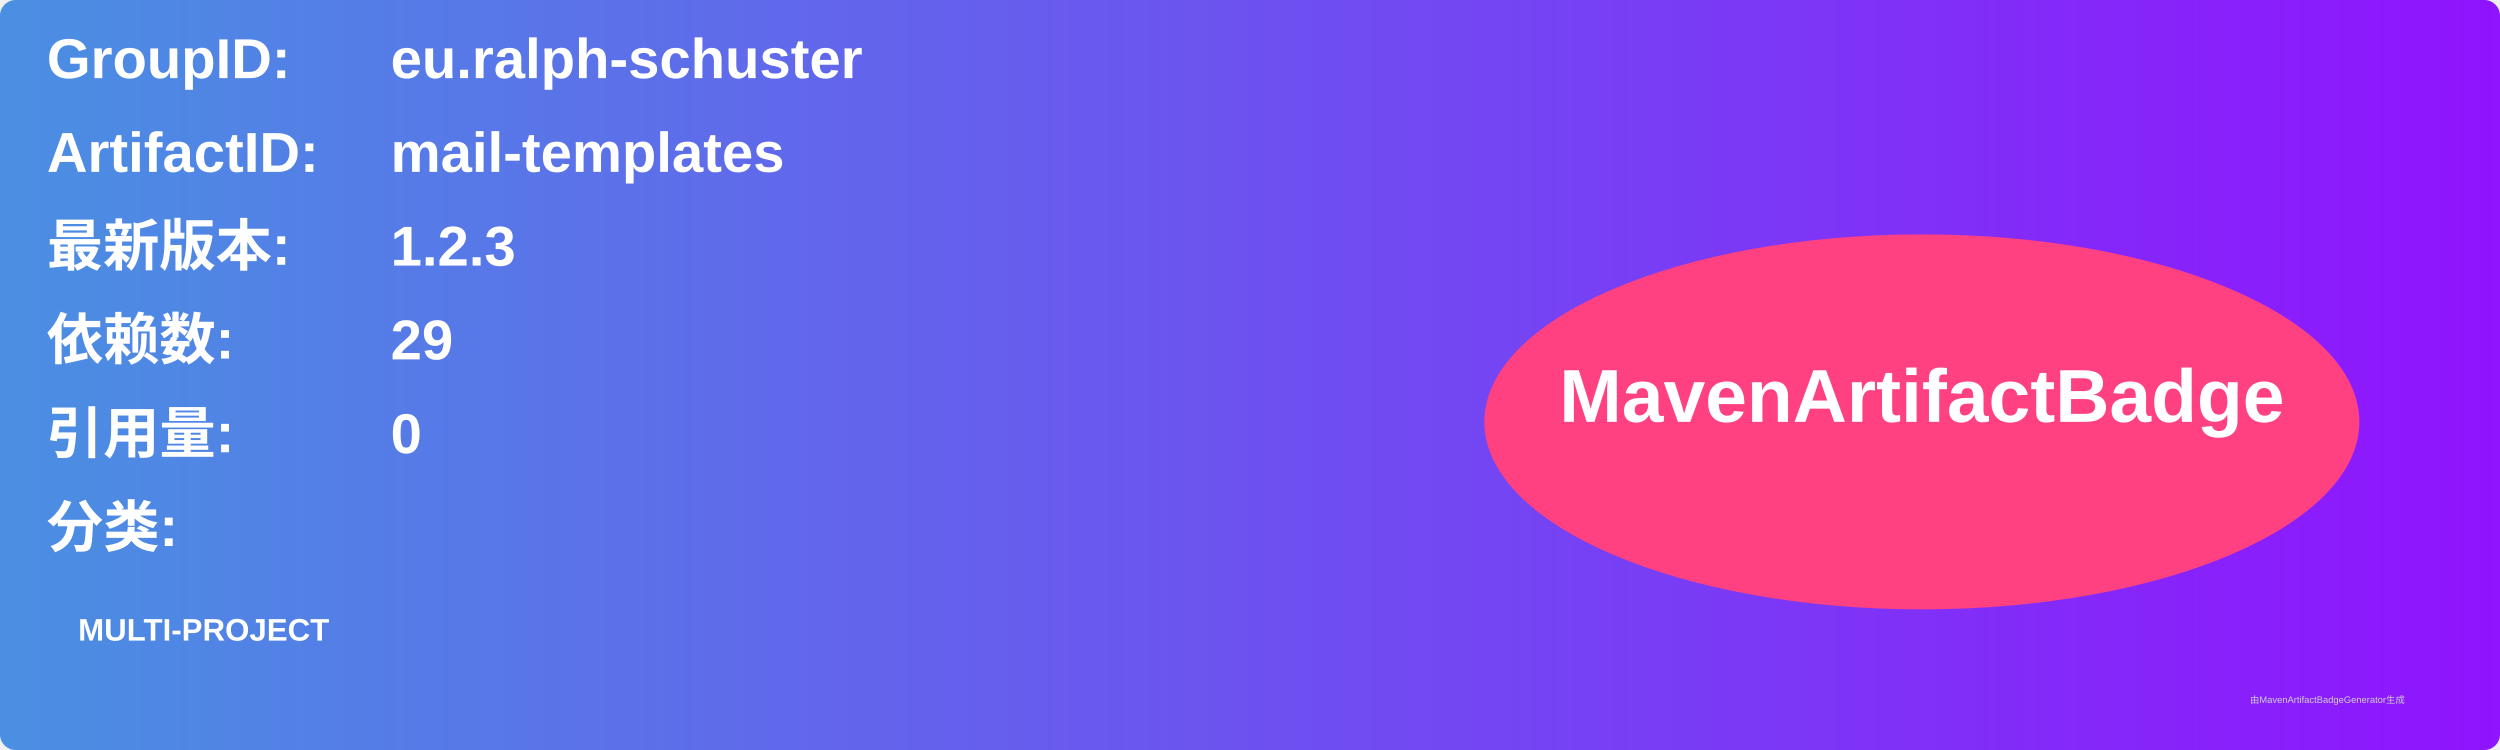
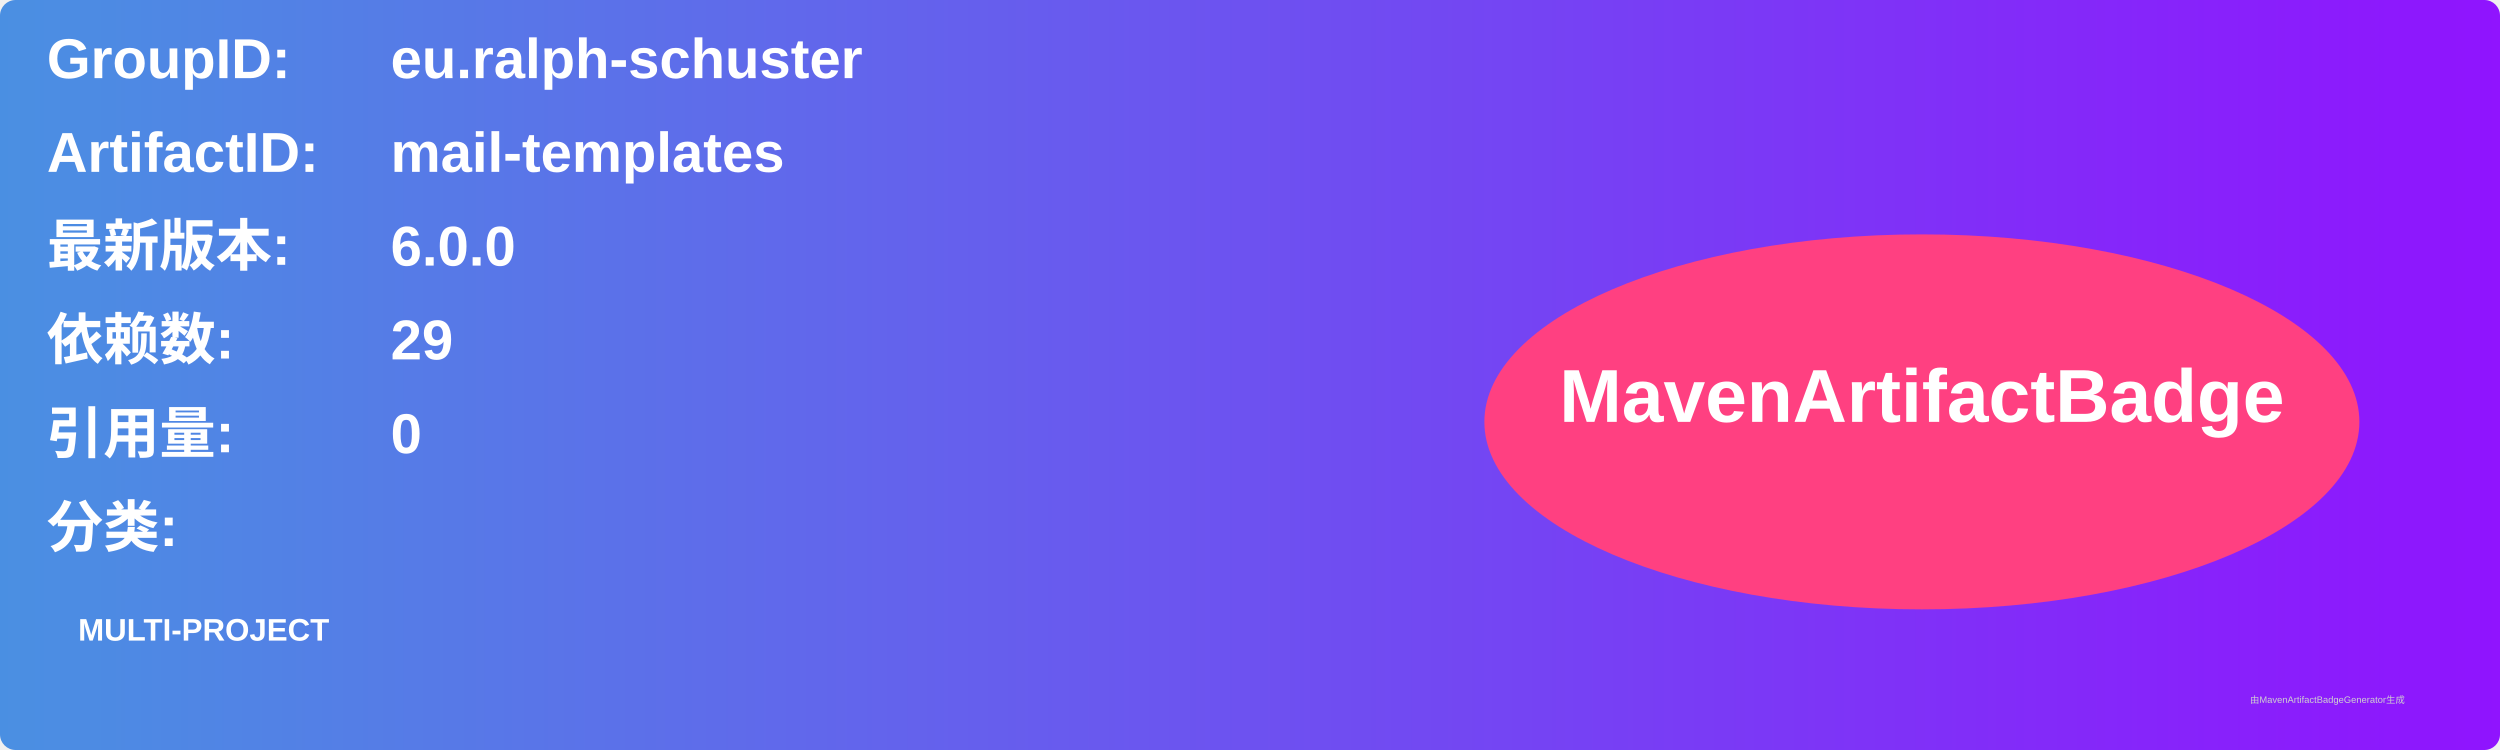
<svg xmlns="http://www.w3.org/2000/svg" width="800" height="240" viewBox="0 0 800 240">
  <linearGradient id="grad" x1="0%" y1="0%" x2="100%" y2="0%">
    <stop offset="0%" stop-color="#4a90e2" />
    <stop offset="100%" stop-color="#9013fe" />
  </linearGradient>
  <rect width="100%" height="100%" rx="5" ry="5" fill="url(#grad)" />
  <g transform="translate(15, 15)">
    <text x="0" y="10" font-family="Arial" font-size="18" fill="white" font-weight="bold" width="260">GroupID:</text>
    <text x="110" y="10" font-family="Arial" font-size="18" fill="white" font-weight="bold" width="460">eu.ralph-schuster</text>
    <text x="0" y="40" font-family="Arial" font-size="18" fill="white" font-weight="bold" width="260">ArtifactID:</text>
    <text x="110" y="40" font-family="Arial" font-size="18" fill="white" font-weight="bold" width="460">mail-templates</text>
    <text x="0" y="70" font-family="Arial" font-size="18" fill="white" font-weight="bold">最新版本:</text>
    <text x="110" y="70" font-family="Arial" font-size="18" fill="white" font-weight="bold">
-       <tspan font-weight="bold">1.2.3</tspan>
+       <tspan font-weight="bold">6.0.0</tspan>
    </text>
    <text x="0" y="100" font-family="Arial" font-size="18" fill="white" font-weight="bold">依赖数: </text>
    <text x="110" y="100" font-family="Arial" font-size="18" fill="white">
      <tspan font-weight="bold">29</tspan>
    </text>
    <text x="0" y="130" font-family="Arial" font-size="18" fill="white" font-weight="bold">引用量: </text>
    <text x="110" y="130" font-family="Arial" font-size="18" fill="white">
      <tspan font-weight="bold">0</tspan>
    </text>
    <text x="0" y="160" font-family="Arial" font-size="18" fill="white" font-weight="bold">分类:</text>
    <text x="10" y="190" font-family="Arial" font-size="10" fill="white">
      <tspan font-weight="bold">MULTI-PROJECT</tspan>
    </text>
    <ellipse cx="600" cy="120" rx="140" ry="60" fill="#ff4081" />
    <text x="600" y="120" text-anchor="middle" font-family="Arial" font-size="24" fill="white" font-weight="bold">MavenArtifactBadge</text>
  </g>
  <text x="720" y="225" font-family="Arial" font-size="3" fill="#d0d0d0">由MavenArtifactBadgeGenerator生成</text>
</svg>
